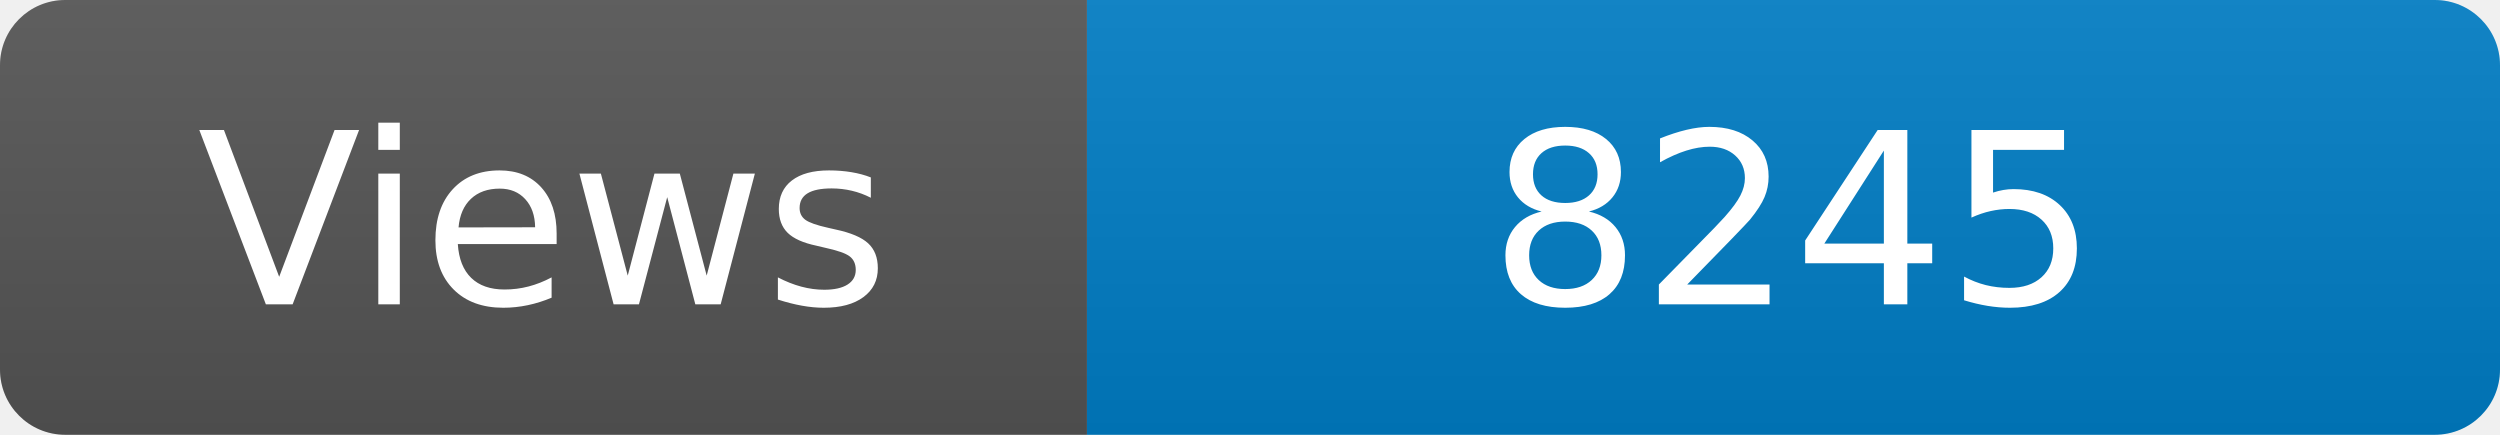
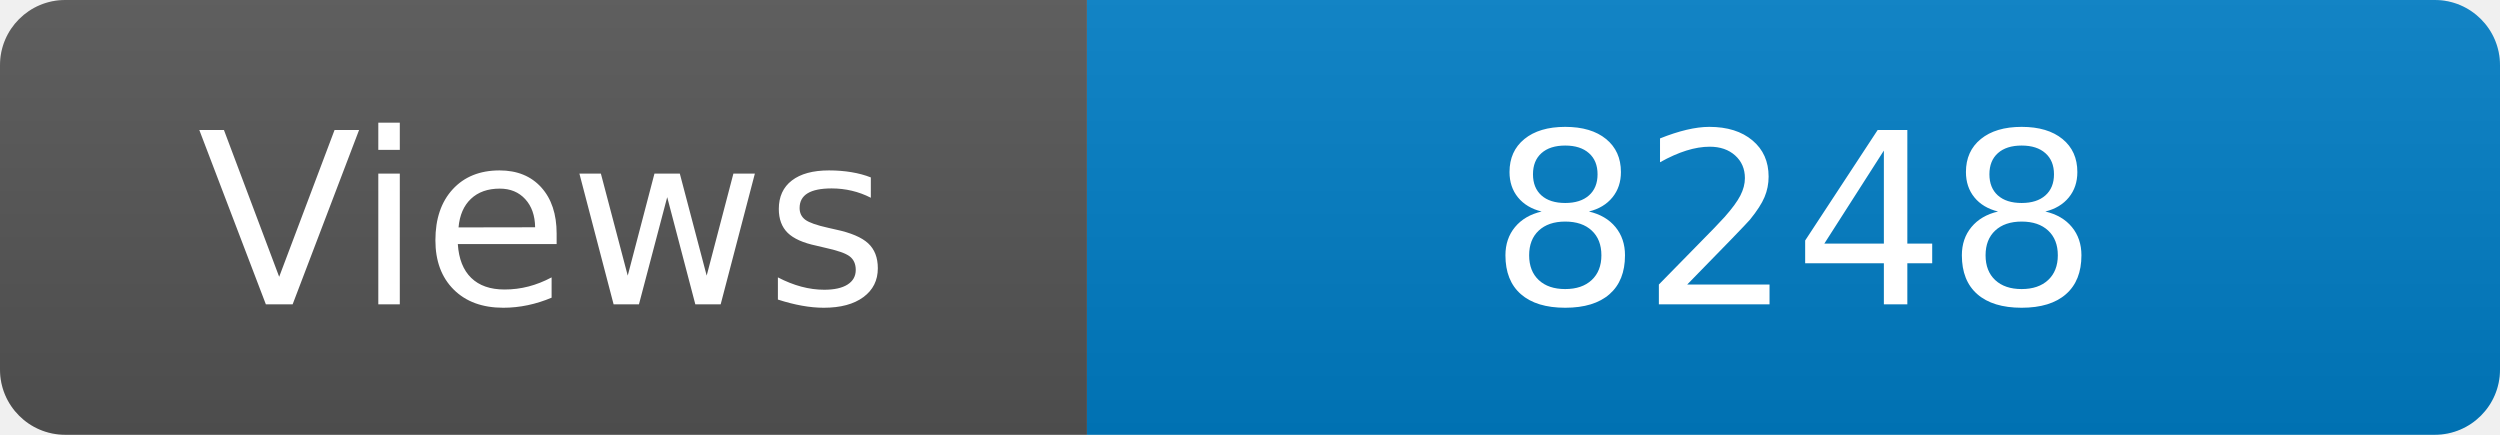
<svg xmlns="http://www.w3.org/2000/svg" width="115" height="20" role="img" aria-label="Maintained?: yes">
  <linearGradient id="s" x2="0" y2="100%">
    <stop offset="0" stop-color="#bbb" stop-opacity=".1" />
    <stop offset="1" stop-opacity=".1" />
  </linearGradient>
  <clipPath id="r">
    <rect width="115" height="20" rx="3" fill="#fff" />
  </clipPath>
  <g clip-path="url(#r)">
    <rect width="50" height="20" fill="#555" />
    <rect x="50" width="160" height="20" fill="#007ec6" />
    <rect width="115" height="20" fill="url(#s)" />
  </g>
  <g fill="#fff" text-anchor="middle" font-family="Verdana,Geneva,DejaVu Sans,sans-serif" font-size="110">
    <text x="250" y="140" transform="scale(.1)" fill="#fff">Views</text>
-     <text x="825" y="140" transform="scale(.1)" fill="#fff">8245</text>
+     <text x="825" y="140" transform="scale(.1)" fill="#fff">8248</text>
  </g>
</svg>
